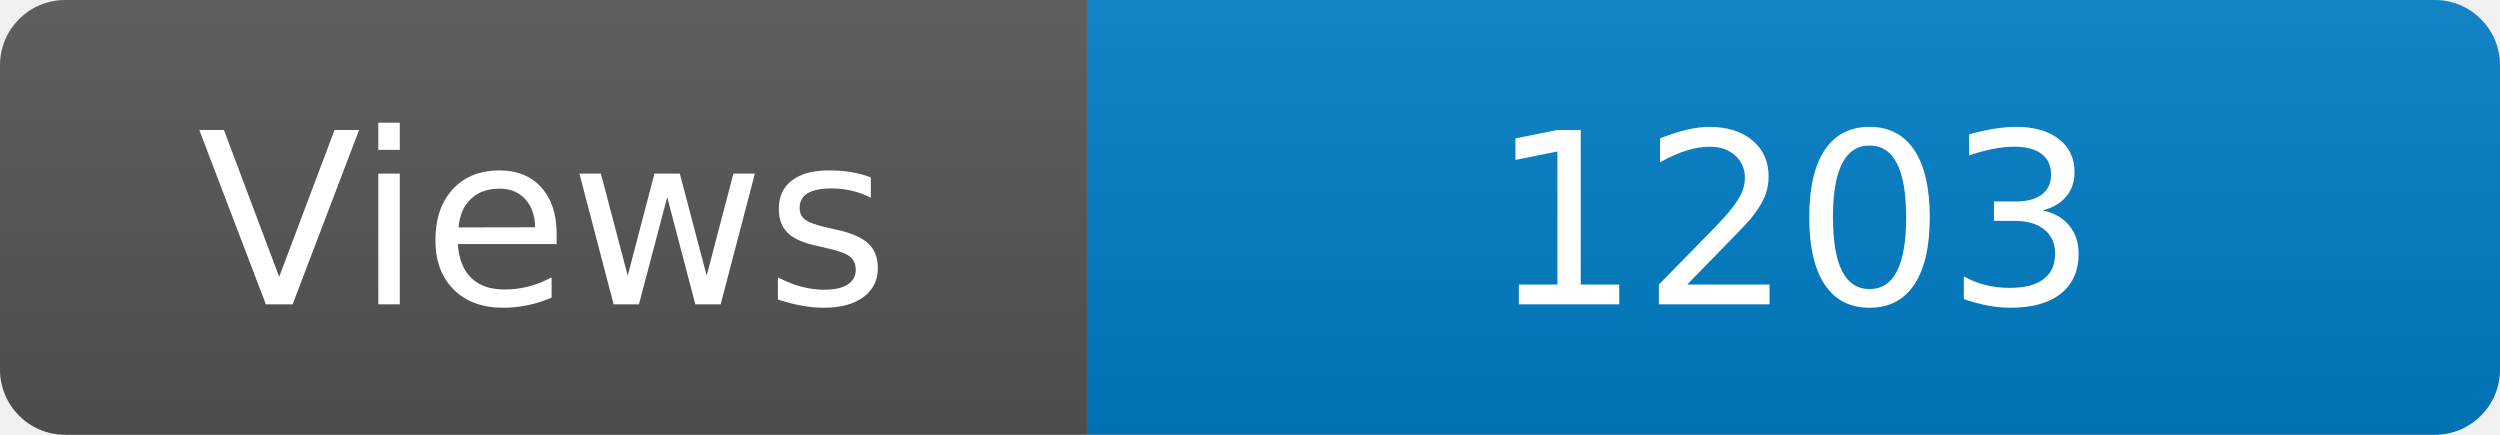
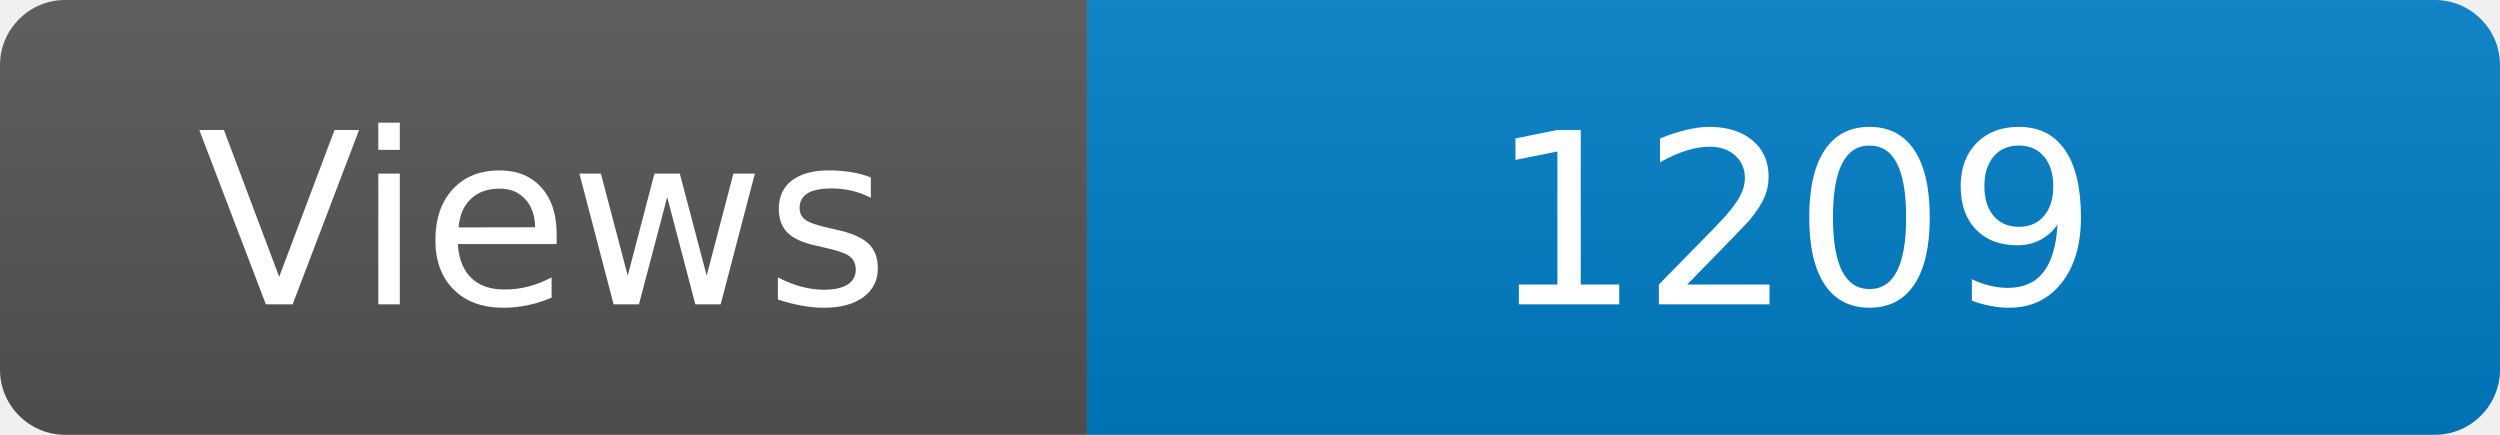
<svg xmlns="http://www.w3.org/2000/svg" width="115" height="20" role="img" aria-label="Maintained?: yes">
  <linearGradient id="s" x2="0" y2="100%">
    <stop offset="0" stop-color="#bbb" stop-opacity=".1" />
    <stop offset="1" stop-opacity=".1" />
  </linearGradient>
  <clipPath id="r">
    <rect width="115" height="20" rx="3" fill="#fff" />
  </clipPath>
  <g clip-path="url(#r)">
    <rect width="50" height="20" fill="#555" />
    <rect x="50" width="160" height="20" fill="#007ec6" />
    <rect width="115" height="20" fill="url(#s)" />
  </g>
  <g fill="#fff" text-anchor="middle" font-family="Verdana,Geneva,DejaVu Sans,sans-serif" font-size="110">
    <text x="250" y="140" transform="scale(.1)" fill="#fff">Views</text>
-     <text x="825" y="140" transform="scale(.1)" fill="#fff">1203</text>
+     <text x="825" y="140" transform="scale(.1)" fill="#fff">1209</text>
  </g>
</svg>
